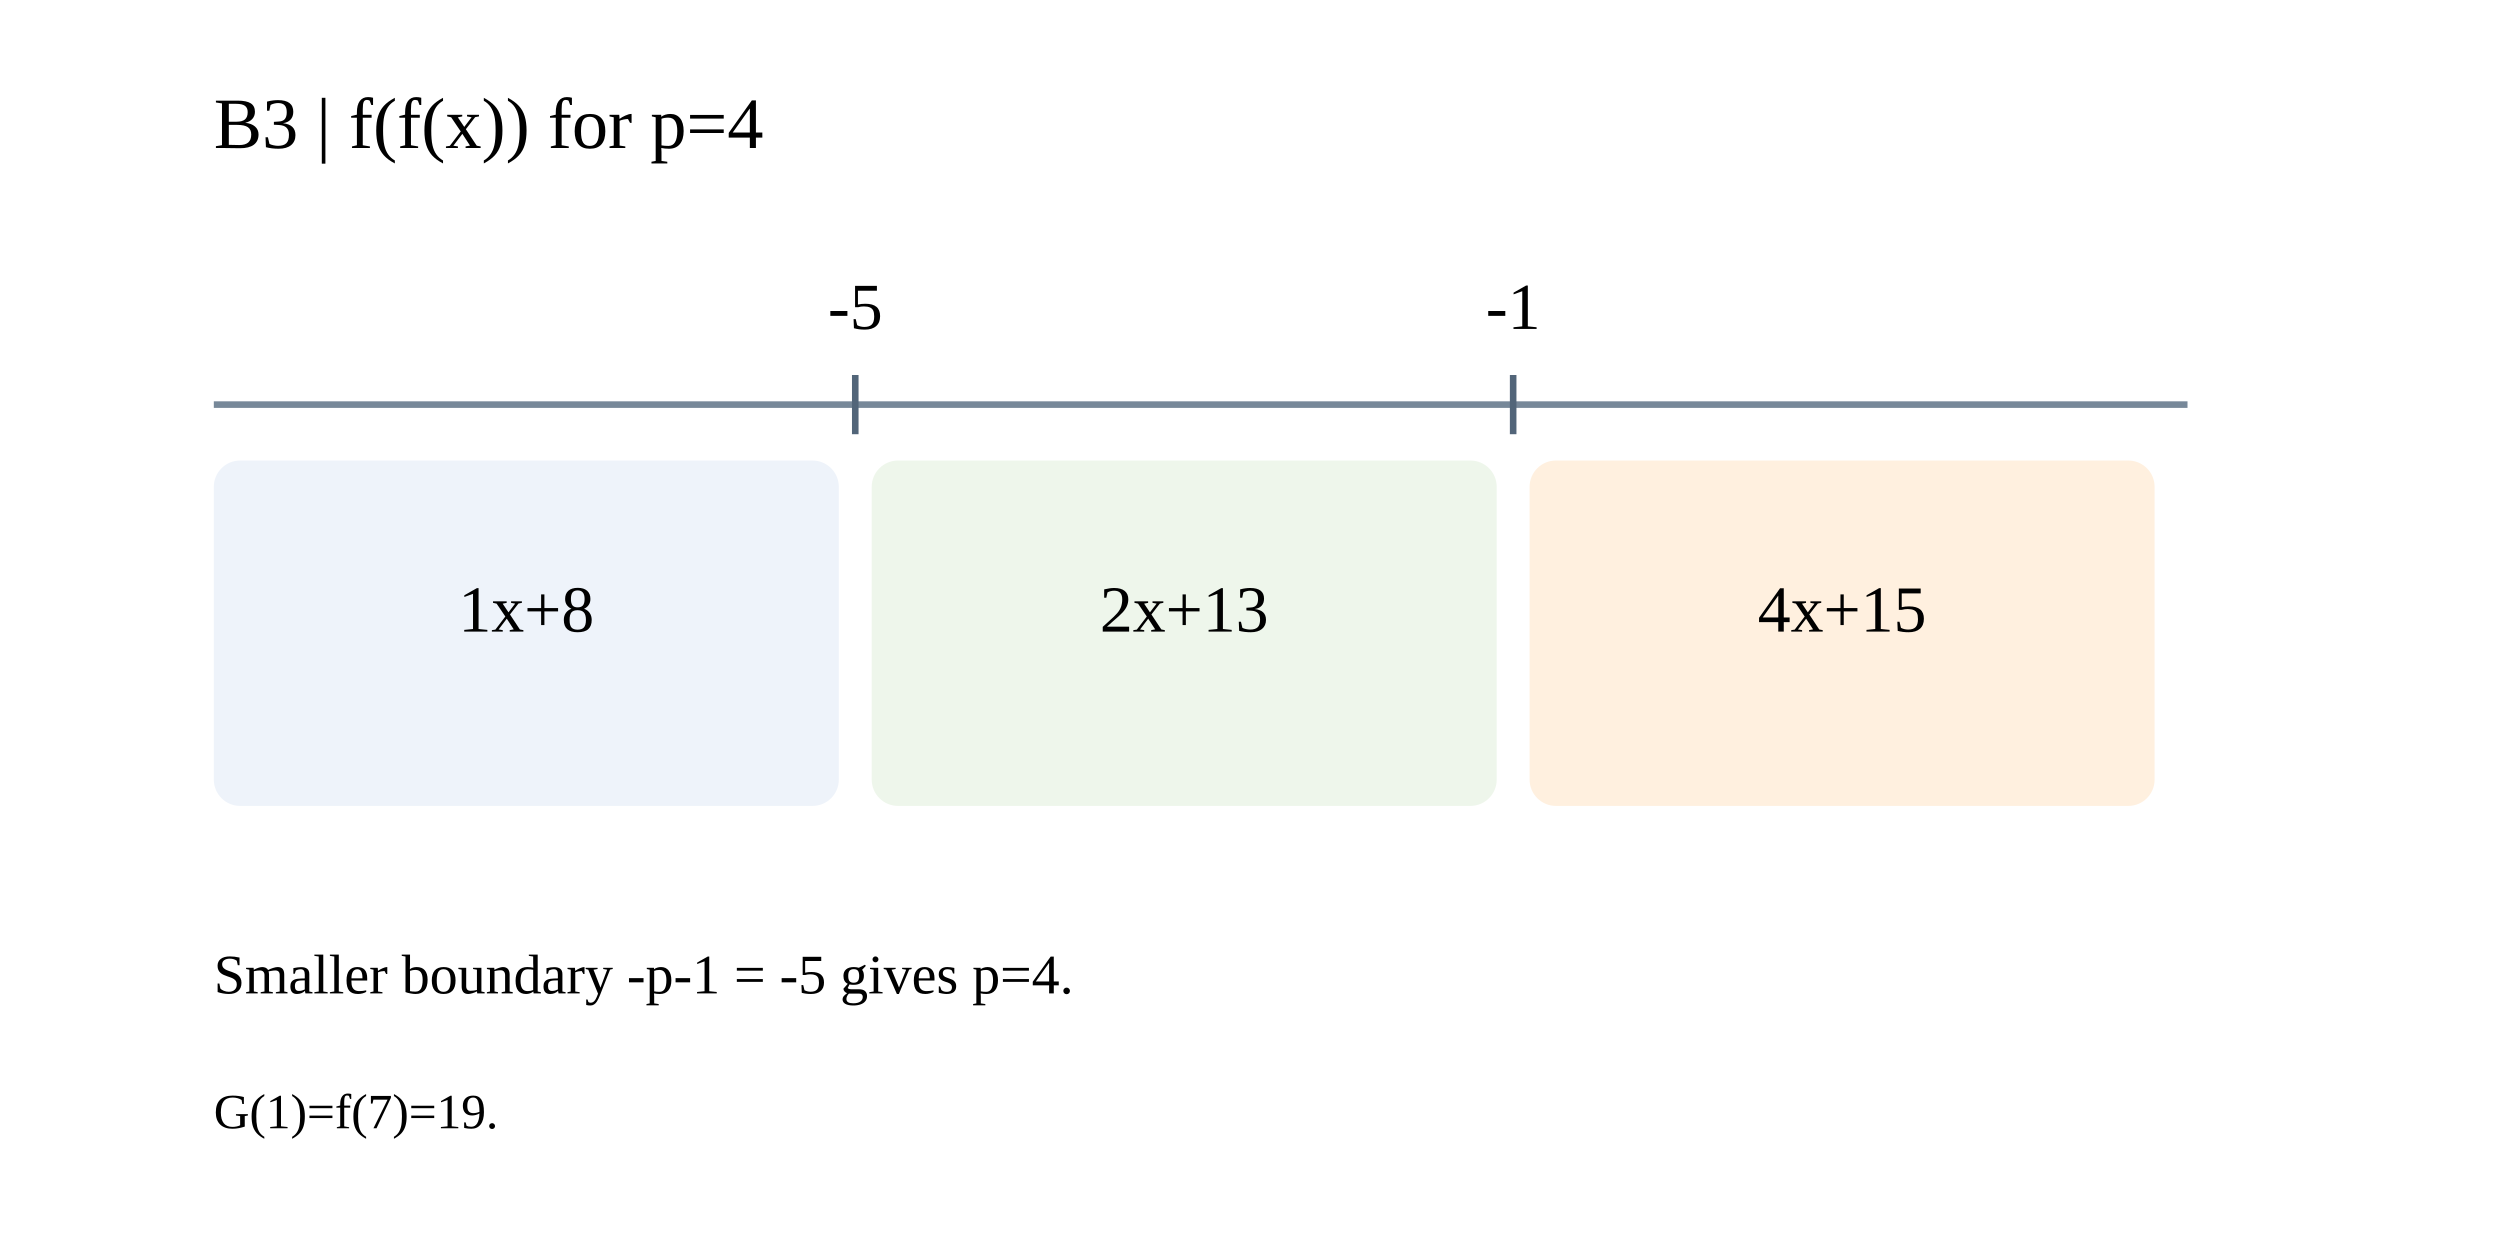
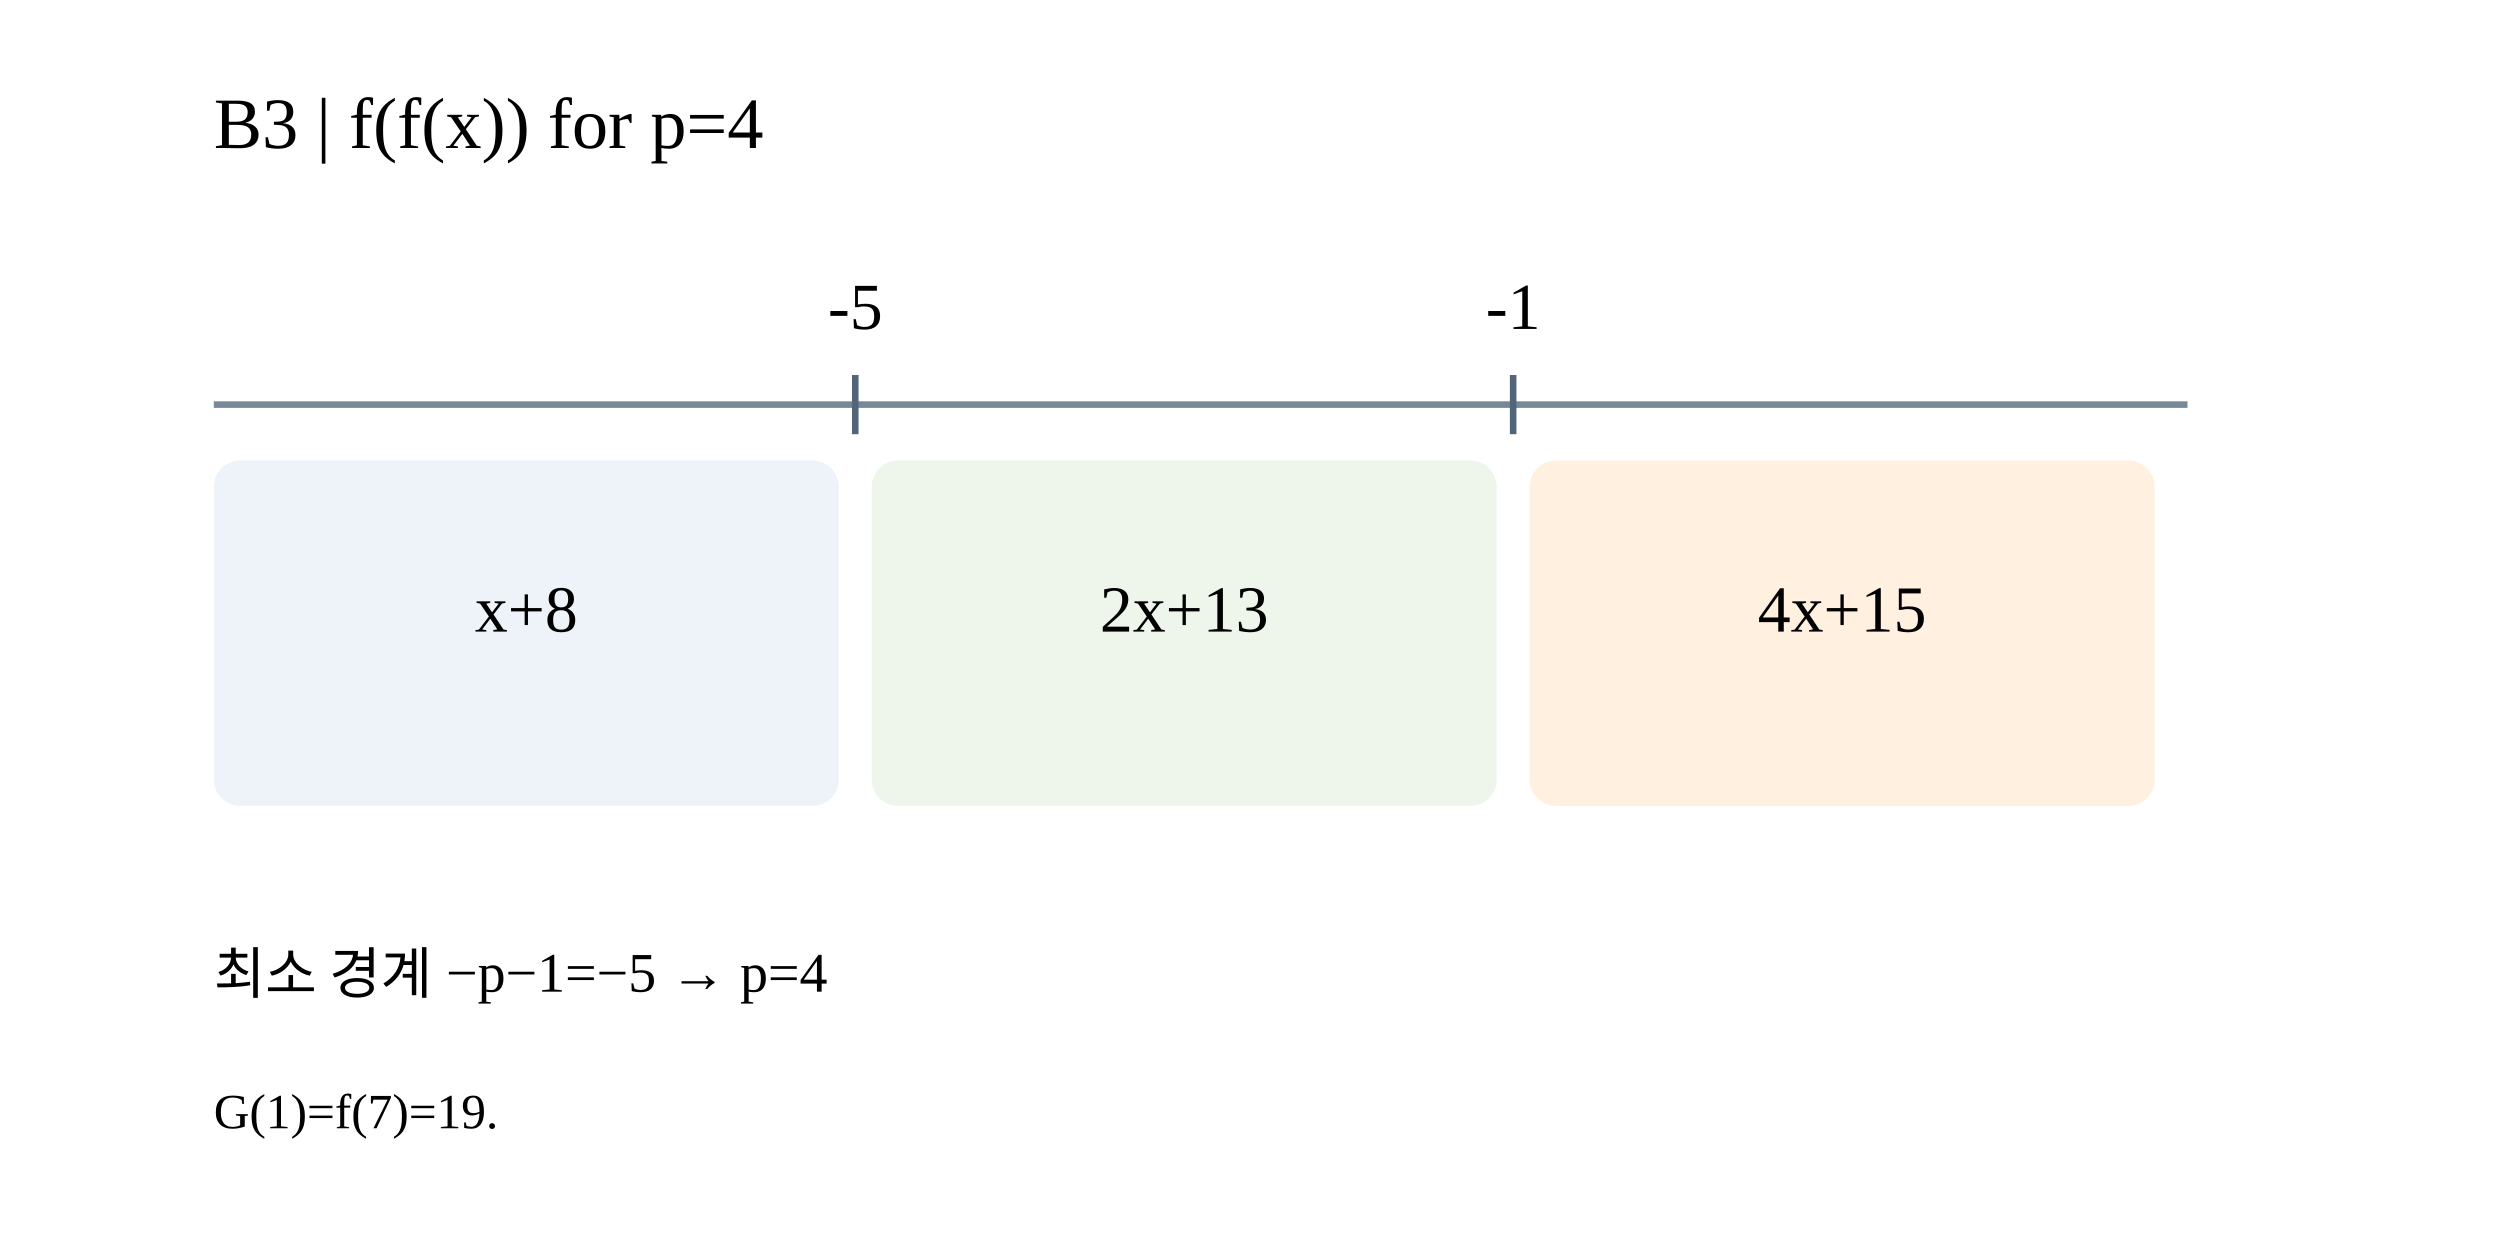
<svg xmlns="http://www.w3.org/2000/svg" width="760" height="380" viewBox="0 0 760 380">
  <rect width="760" height="380" fill="white" />
  <text x="65" y="45" font-size="22">B3 | f(f(x)) for p=4</text>
  <line x1="65" y1="123" x2="665" y2="123" stroke="#789" stroke-width="2" />
  <text x="260" y="100" font-size="20" text-anchor="middle">-5</text>
  <line x1="260" x2="260" y1="114" y2="132" stroke="#526579" stroke-width="2" />
  <text x="460" y="100" font-size="20" text-anchor="middle">-1</text>
  <line x1="460" x2="460" y1="114" y2="132" stroke="#526579" stroke-width="2" />
  <rect x="65" y="140" width="190" height="105" rx="8" fill="#eef3fa" />
-   <text x="160" y="192" font-size="20" text-anchor="middle">1x+8</text>
+   <text x="160" y="192" font-size="20" text-anchor="middle">x+8</text>
  <rect x="265" y="140" width="190" height="105" rx="8" fill="#eef6eb" />
  <text x="360" y="192" font-size="20" text-anchor="middle">2x+13</text>
  <rect x="465" y="140" width="190" height="105" rx="8" fill="#fff0df" />
  <text x="560" y="192" font-size="20" text-anchor="middle">4x+15</text>
-   <text x="65" y="302" font-size="17">Smaller boundary -p-1 = -5 gives p=4.</text>
+   <text x="65" y="302" font-size="17">최소 경계 −p−1=−5 → p=4</text>
  <text x="65" y="343" font-size="15">G(1)=f(7)=19.</text>
</svg>
